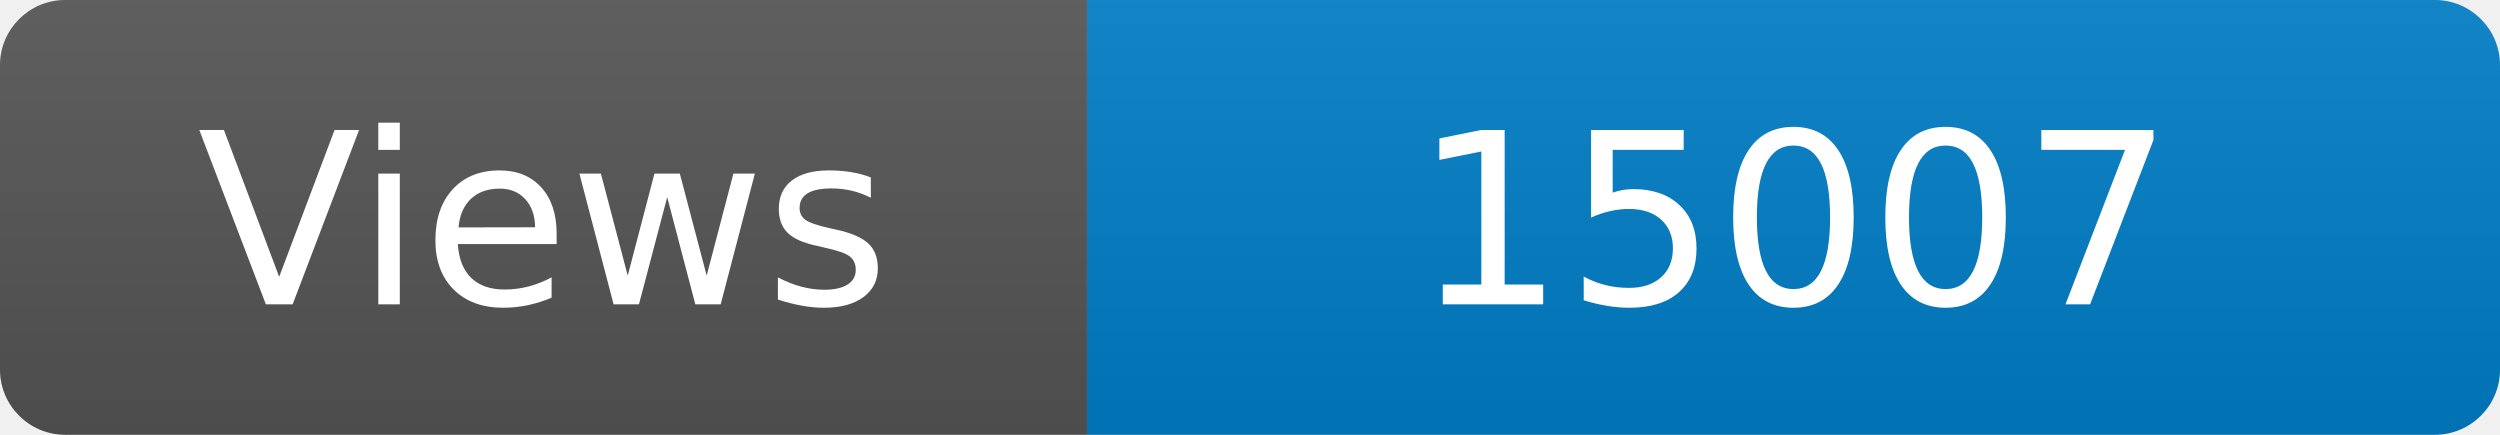
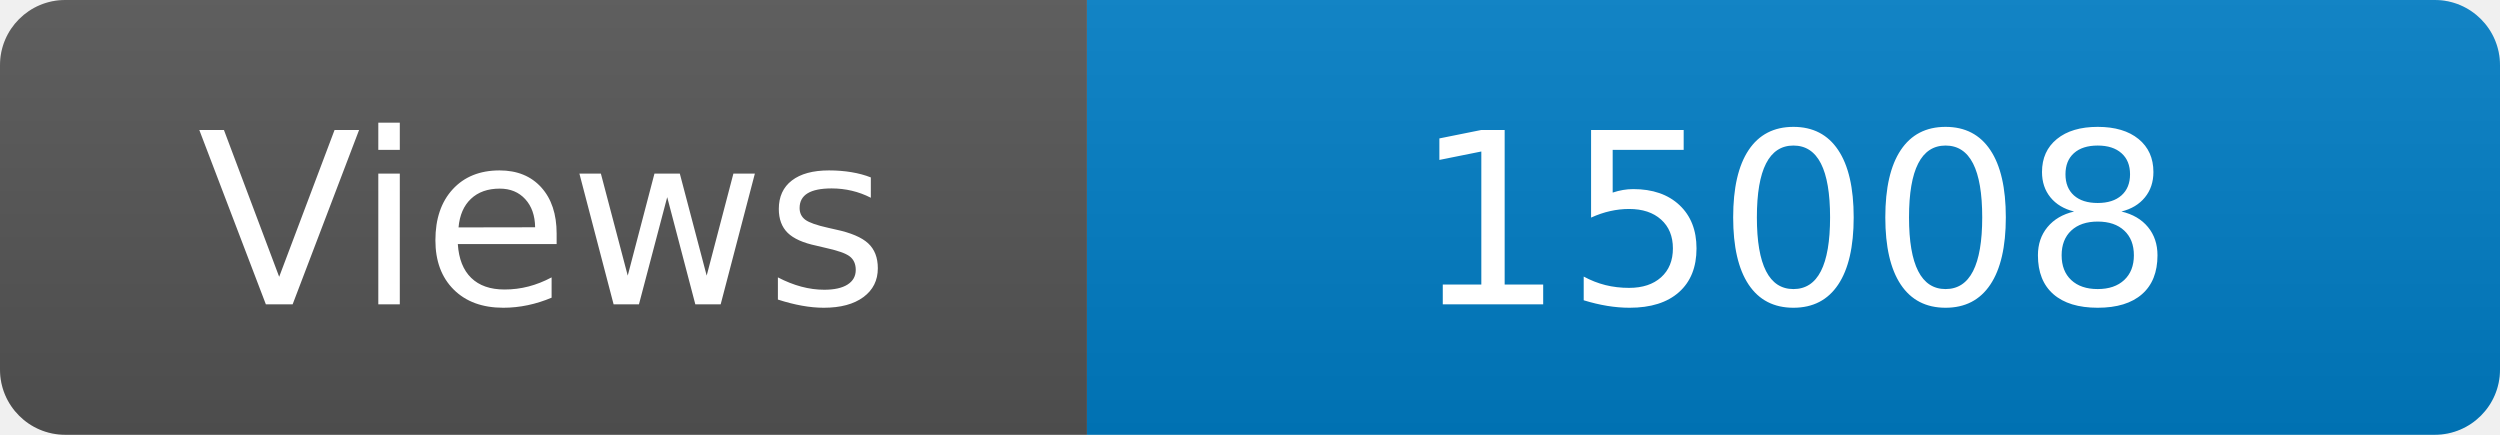
<svg xmlns="http://www.w3.org/2000/svg" width="115" height="20" role="img" aria-label="Maintained?: yes">
  <linearGradient id="s" x2="0" y2="100%">
    <stop offset="0" stop-color="#bbb" stop-opacity=".1" />
    <stop offset="1" stop-opacity=".1" />
  </linearGradient>
  <clipPath id="r">
    <rect width="115" height="20" rx="3" fill="#fff" />
  </clipPath>
  <g clip-path="url(#r)">
    <rect width="50" height="20" fill="#555" />
    <rect x="50" width="160" height="20" fill="#007ec6" />
    <rect width="115" height="20" fill="url(#s)" />
  </g>
  <g fill="#fff" text-anchor="middle" font-family="Verdana,Geneva,DejaVu Sans,sans-serif" font-size="110">
    <text x="250" y="140" transform="scale(.1)" fill="#fff">Views</text>
-     <text x="825" y="140" transform="scale(.1)" fill="#fff">15007</text>
+     <text x="825" y="140" transform="scale(.1)" fill="#fff">15008</text>
  </g>
</svg>
